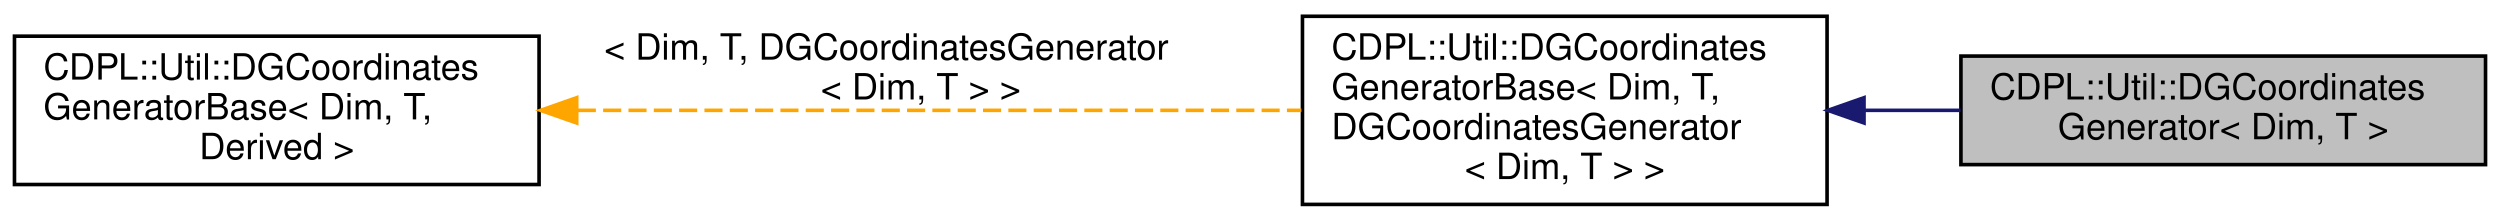
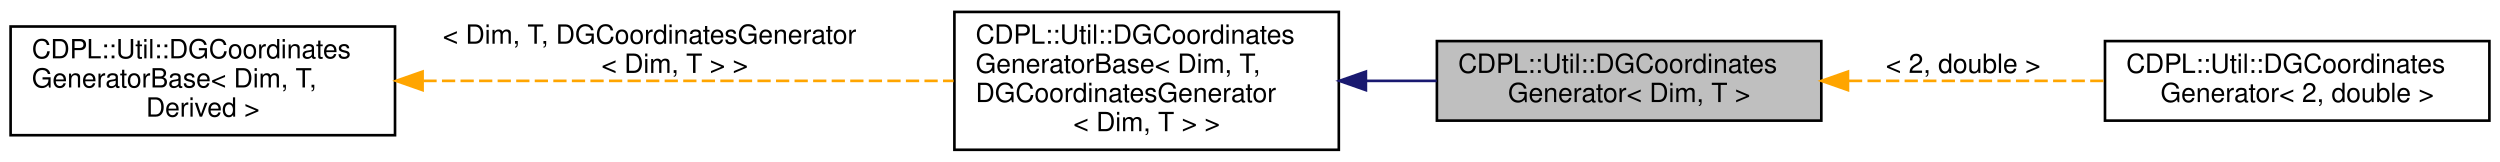
- <svg xmlns="http://www.w3.org/2000/svg" xmlns:xlink="http://www.w3.org/1999/xlink" width="691pt" height="61pt" viewBox="0.00 0.00 691.00 61.00">
+ <svg xmlns="http://www.w3.org/2000/svg" xmlns:xlink="http://www.w3.org/1999/xlink" width="943pt" height="61pt" viewBox="0.00 0.00 943.00 61.00">
  <g id="graph0" class="graph" transform="scale(1 1) rotate(0) translate(4 57)">
    <g id="node1" class="node">
      <g id="a_node1">
        <a xlink:title="Generic implementation for generation of coordinates that fulfill user-provided point distance constr...">
          <polygon fill="#bfbfbf" stroke="#000000" points="538,-11.5 538,-41.5 683,-41.5 683,-11.5 538,-11.5" />
          <text text-anchor="start" x="546" y="-29.5" font-family="Helvetica,sans-Serif" font-size="10.00" fill="#000000">CDPL::Util::DGCoordinates</text>
          <text text-anchor="middle" x="610.5" y="-18.5" font-family="Helvetica,sans-Serif" font-size="10.00" fill="#000000">Generator&lt; Dim, T &gt;</text>
        </a>
      </g>
+     </g>
+     <g id="node4" class="node">
+       <g id="a_node4">
+         <a xlink:href="classCDPL_1_1Util_1_1DGCoordinatesGenerator.html" target="_top" xlink:title=" ">
+           <polygon fill="none" stroke="#000000" points="790,-11.5 790,-41.5 935,-41.5 935,-11.5 790,-11.5" />
+           <text text-anchor="start" x="798" y="-29.5" font-family="Helvetica,sans-Serif" font-size="10.00" fill="#000000">CDPL::Util::DGCoordinates</text>
+           <text text-anchor="middle" x="862.5" y="-18.5" font-family="Helvetica,sans-Serif" font-size="10.00" fill="#000000">Generator&lt; 2, double &gt;</text>
+         </a>
+       </g>
+     </g>
+     <g id="edge3" class="edge">
+       <path fill="none" stroke="#ffa500" stroke-dasharray="5,2" d="M693.418,-26.5C724.476,-26.5 759.503,-26.5 789.589,-26.5" />
+       <polygon fill="#ffa500" stroke="#ffa500" points="693.051,-23 683.051,-26.5 693.051,-30 693.051,-23" />
+       <text text-anchor="middle" x="736.5" y="-29.5" font-family="Helvetica,sans-Serif" font-size="10.00" fill="#000000"> &lt; 2, double &gt;</text>
    </g>
    <g id="node2" class="node">
      <g id="a_node2">
        <a xlink:href="classCDPL_1_1Util_1_1DGCoordinatesGeneratorBase.html" target="_top" xlink:title=" ">
          <polygon fill="none" stroke="#000000" points="356,-.5 356,-52.5 501,-52.5 501,-.5 356,-.5" />
          <text text-anchor="start" x="364" y="-40.5" font-family="Helvetica,sans-Serif" font-size="10.00" fill="#000000">CDPL::Util::DGCoordinates</text>
          <text text-anchor="start" x="364" y="-29.5" font-family="Helvetica,sans-Serif" font-size="10.00" fill="#000000">GeneratorBase&lt; Dim, T,</text>
          <text text-anchor="start" x="364" y="-18.5" font-family="Helvetica,sans-Serif" font-size="10.00" fill="#000000"> DGCoordinatesGenerator</text>
          <text text-anchor="middle" x="428.5" y="-7.5" font-family="Helvetica,sans-Serif" font-size="10.00" fill="#000000">&lt; Dim, T &gt; &gt;</text>
        </a>
      </g>
    </g>
    <g id="edge1" class="edge">
      <path fill="none" stroke="#191970" d="M511.494,-26.5C520.307,-26.5 529.22,-26.5 537.9,-26.5" />
      <polygon fill="#191970" stroke="#191970" points="511.216,-23 501.216,-26.5 511.216,-30 511.216,-23" />
    </g>
    <g id="node3" class="node">
      <g id="a_node3">
        <a xlink:href="classCDPL_1_1Util_1_1DGCoordinatesGeneratorBase.html" target="_top" xlink:title="Base for classes dedicated to the generation of coordinates that fulfill user-provided point distance...">
          <polygon fill="none" stroke="#000000" points="0,-6 0,-47 145,-47 145,-6 0,-6" />
          <text text-anchor="start" x="8" y="-35" font-family="Helvetica,sans-Serif" font-size="10.00" fill="#000000">CDPL::Util::DGCoordinates</text>
          <text text-anchor="start" x="8" y="-24" font-family="Helvetica,sans-Serif" font-size="10.00" fill="#000000">GeneratorBase&lt; Dim, T,</text>
          <text text-anchor="middle" x="72.5" y="-13" font-family="Helvetica,sans-Serif" font-size="10.00" fill="#000000"> Derived &gt;</text>
        </a>
      </g>
    </g>
    <g id="edge2" class="edge">
      <path fill="none" stroke="#ffa500" stroke-dasharray="5,2" d="M155.705,-26.5C216.322,-26.5 297.649,-26.5 355.697,-26.5" />
      <polygon fill="#ffa500" stroke="#ffa500" points="155.401,-23 145.401,-26.5 155.401,-30 155.401,-23" />
      <text text-anchor="start" x="163" y="-40.5" font-family="Helvetica,sans-Serif" font-size="10.00" fill="#000000"> &lt; Dim, T, DGCoordinatesGenerator</text>
      <text text-anchor="middle" x="250.5" y="-29.5" font-family="Helvetica,sans-Serif" font-size="10.00" fill="#000000">&lt; Dim, T &gt; &gt;</text>
    </g>
  </g>
</svg>
